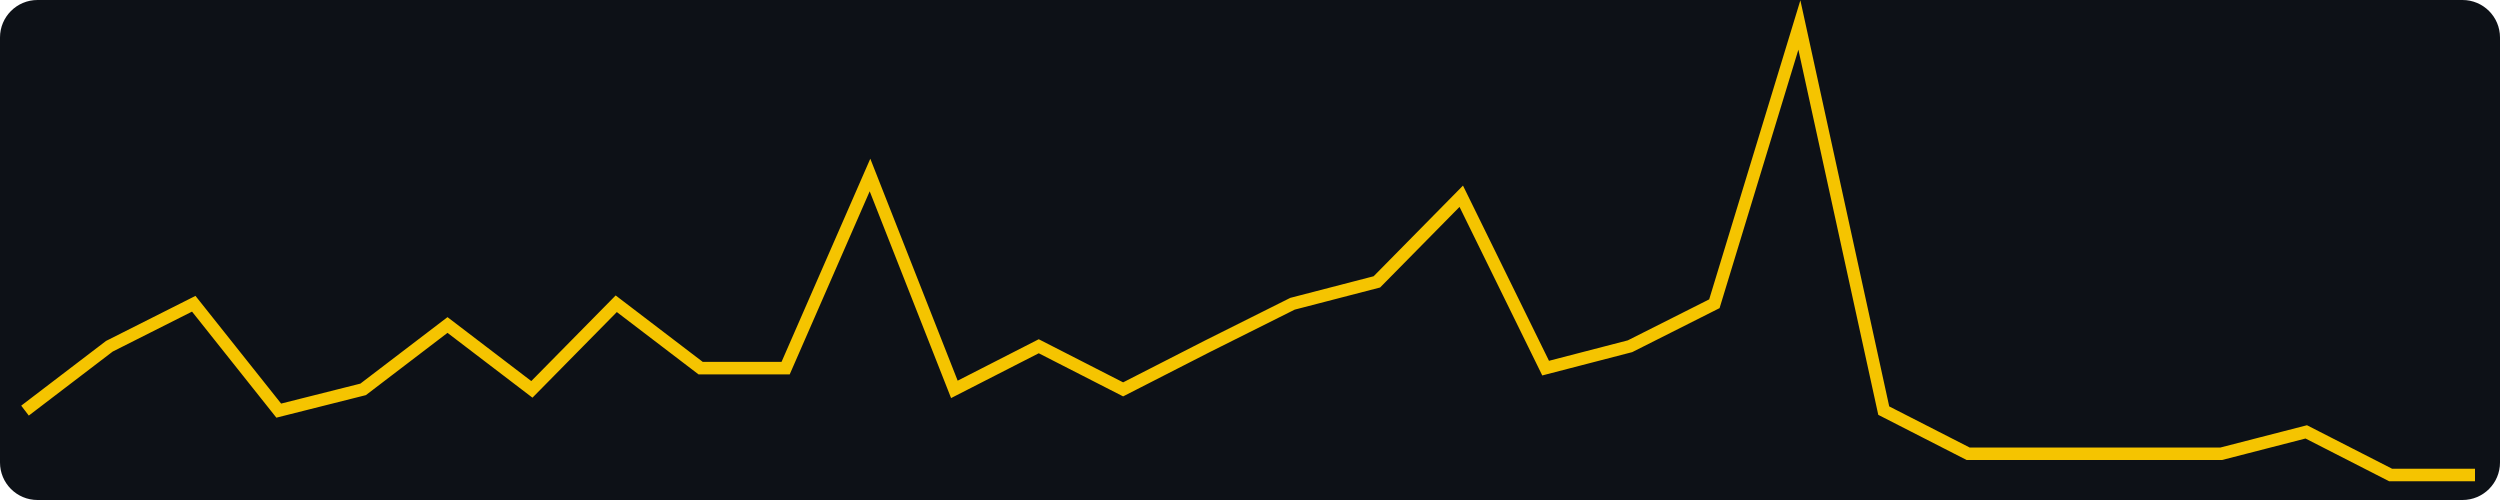
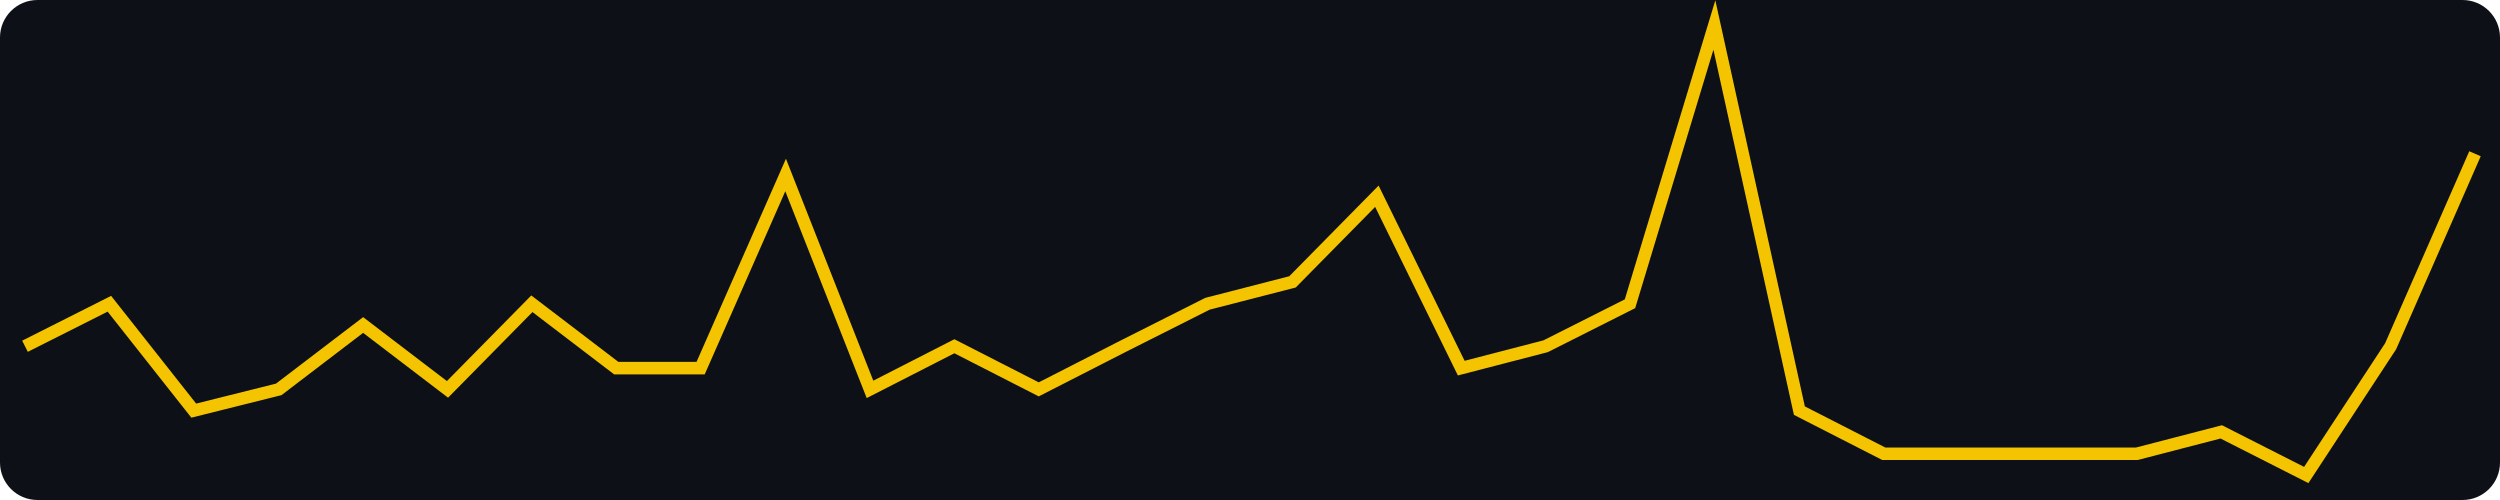
<svg xmlns="http://www.w3.org/2000/svg" width="400" height="80" viewBox="0 0 400 80" role="img" aria-label="views, last 30 days, max 21">
  <rect width="400" height="80" fill="#0d1117" rx="6" />
-   <polyline fill="none" stroke="#f5c400" stroke-width="2" points="4.0,65.7 17.5,55.4 31.0,48.6 44.6,65.7 58.1,62.3 71.6,52.0 85.1,62.3 98.6,48.6 112.1,58.9 125.7,58.9 139.2,28.0 152.7,62.3 166.2,55.4 179.7,62.3 193.2,55.4 206.8,48.6 220.3,45.1 233.8,31.4 247.3,58.9 260.8,55.4 274.3,48.6 287.9,4.0 301.4,65.7 314.9,72.6 328.4,72.6 341.9,72.6 355.4,72.6 369.0,69.1 382.5,76.0 396.0,76.0" />
+   <polyline fill="none" stroke="#f5c400" stroke-width="2" points="4.0,55.4 17.5,48.6 31.0,65.7 44.6,62.3 58.1,52.0 71.6,62.3 85.1,48.6 98.6,58.9 112.1,58.9 125.7,28.0 139.2,62.3 152.7,55.4 166.2,62.3 179.7,55.4 193.2,48.6 206.8,45.1 220.3,31.4 233.8,58.9 247.3,55.4 260.8,48.6 274.3,4.0 287.9,65.7 301.4,72.6 314.9,72.6 328.4,72.6 341.9,72.6 355.4,69.1 369.0,76.0 382.5,55.4 396.0,24.6" />
</svg>
